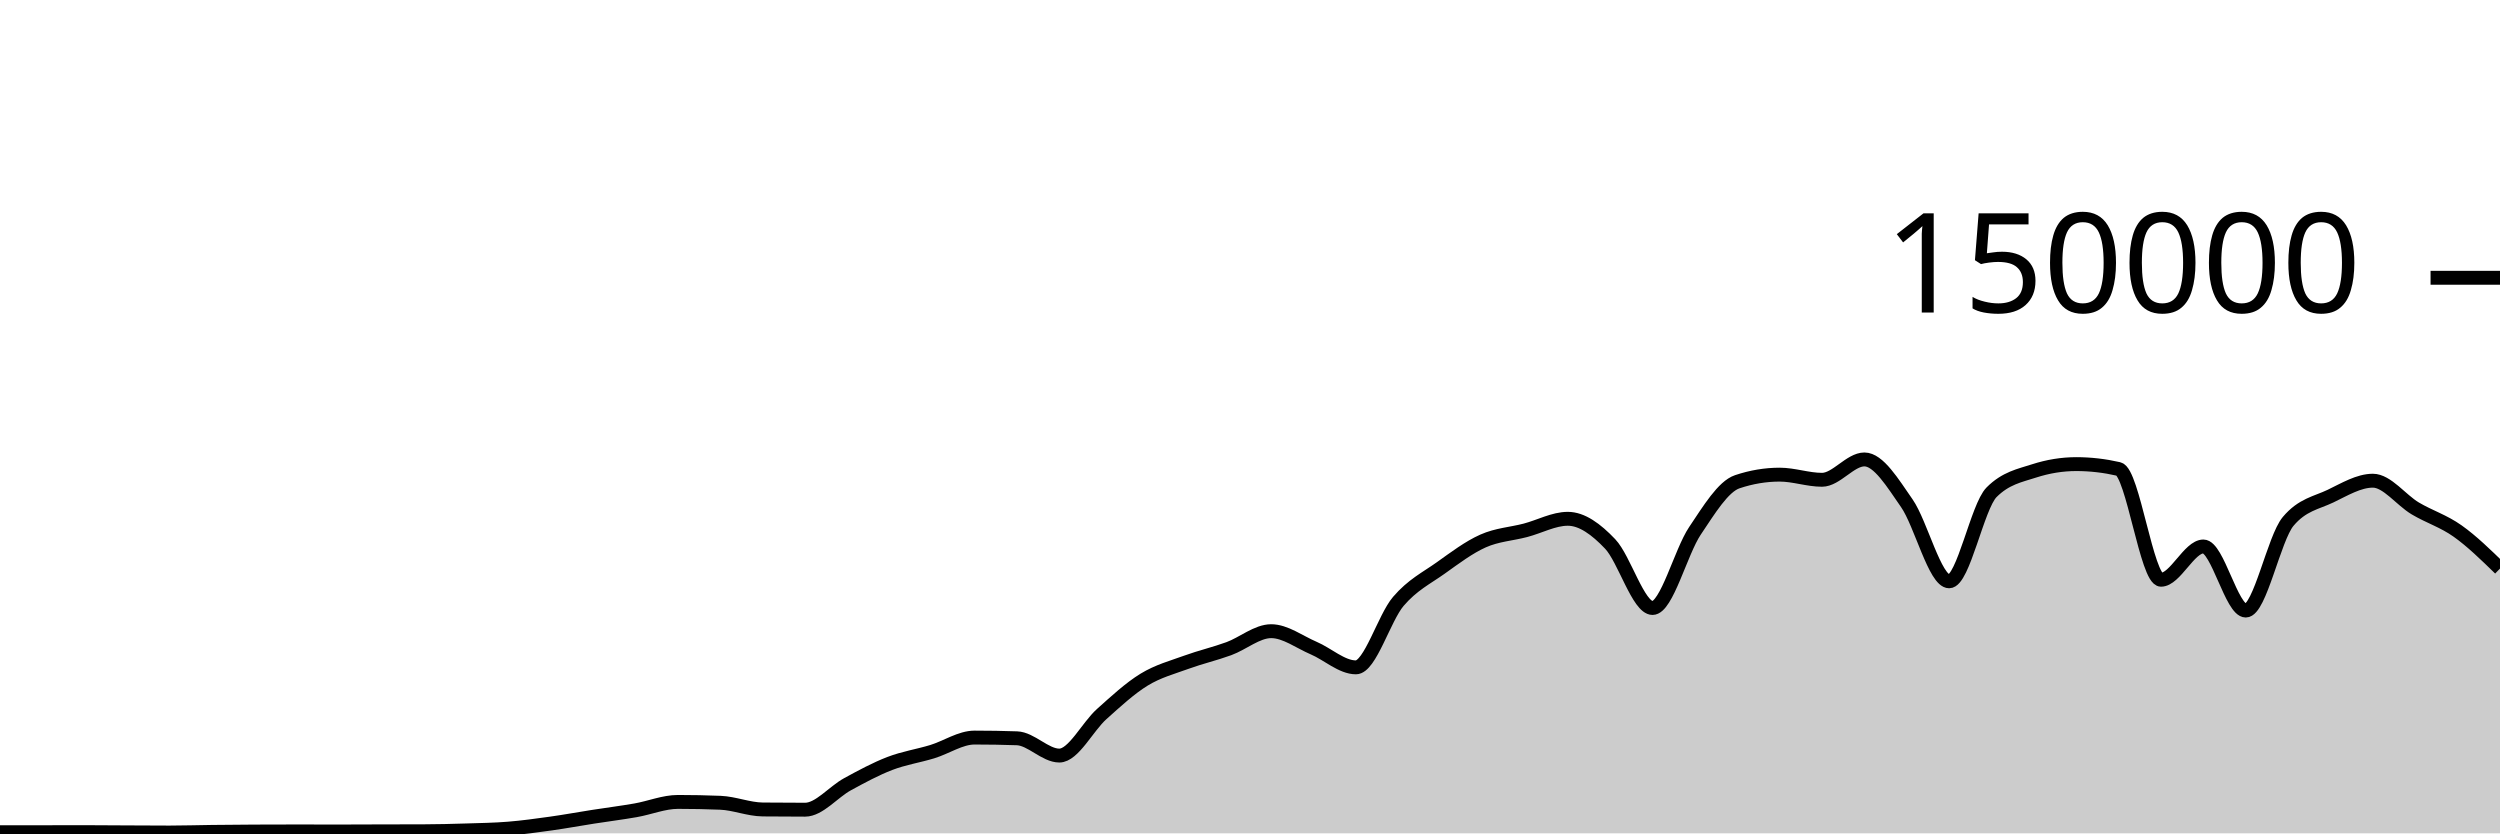
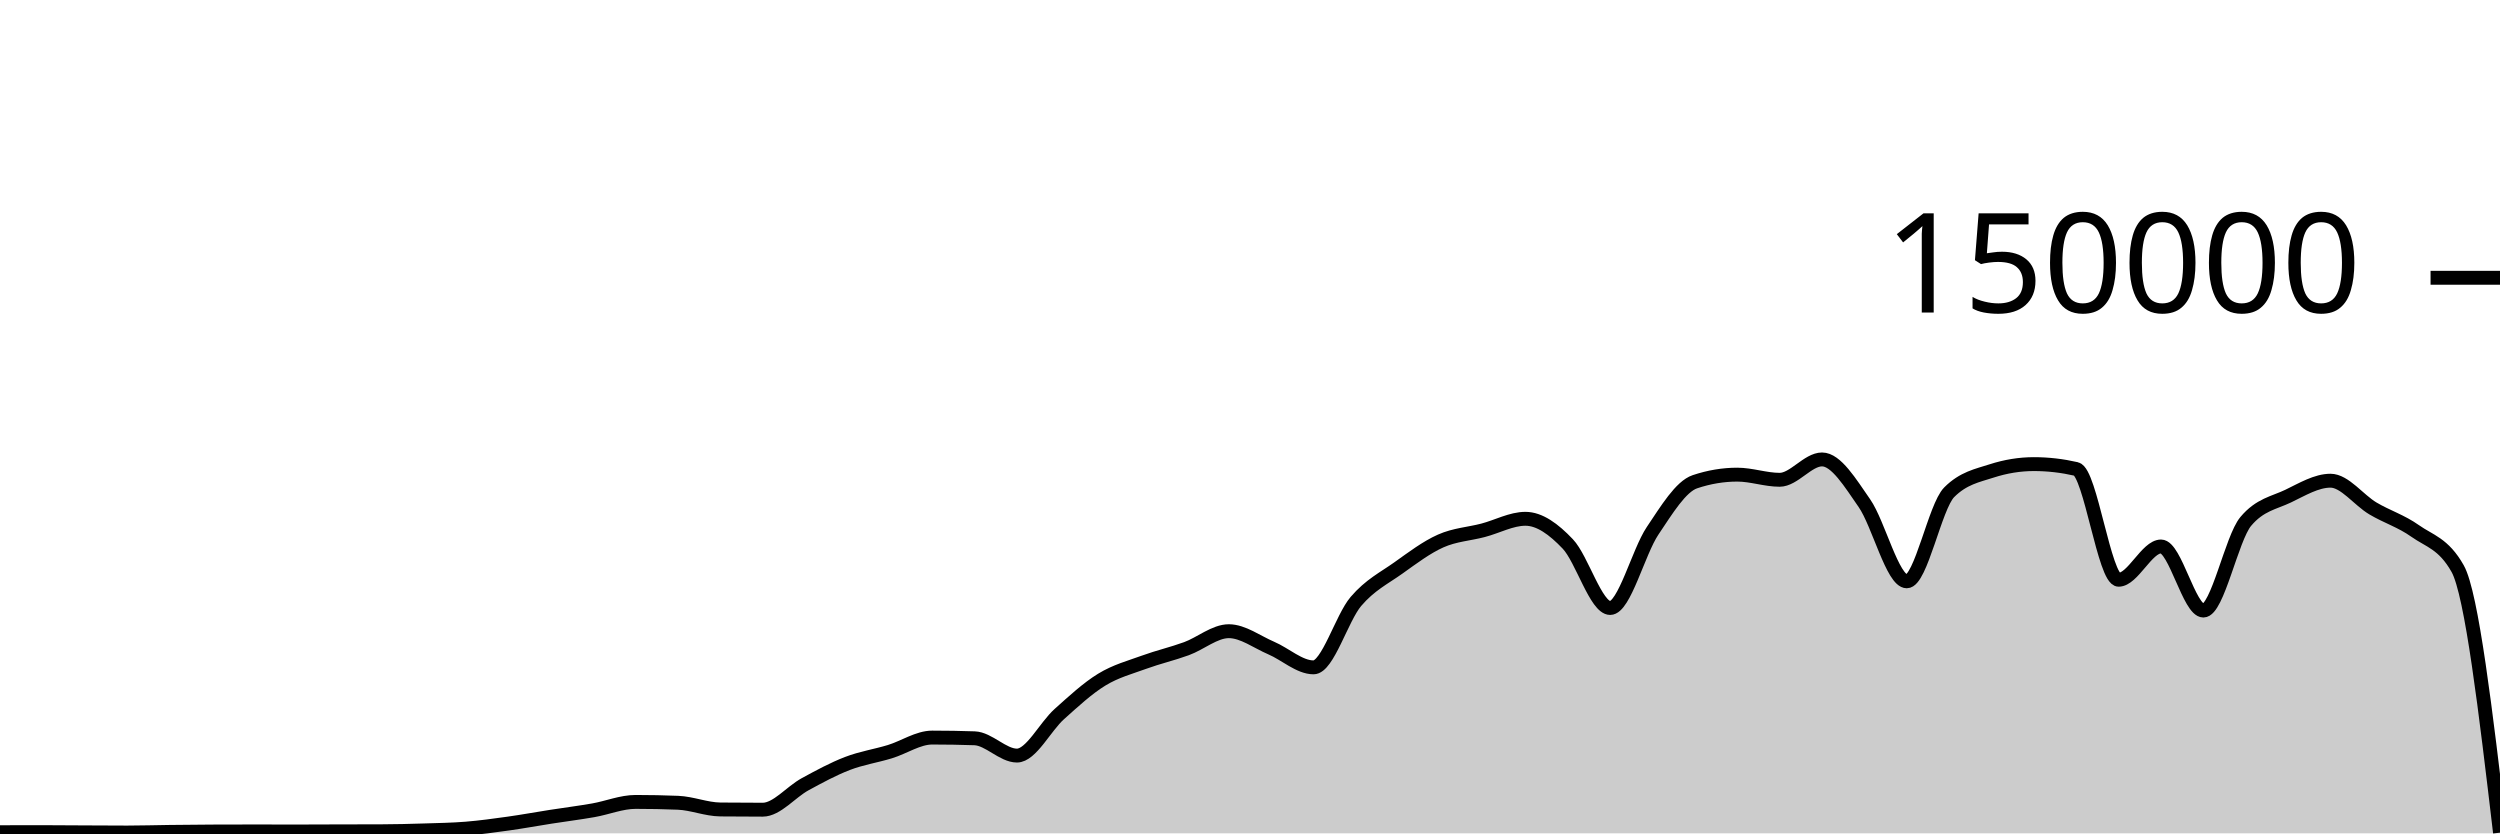
<svg xmlns="http://www.w3.org/2000/svg" viewBox="0 0 180 60">
  <g transform="translate(0,20)">
-     <path class="area" fill="rgba(0, 0, 0, 0.2)" d="M0,39.92C1.017,39.92,2.034,39.919,3.051,39.918C4.068,39.918,5.085,39.913,6.102,39.913C7.119,39.913,8.136,39.924,9.153,39.929C10.169,39.934,11.186,39.942,12.203,39.942C13.22,39.942,14.237,39.908,15.254,39.896C16.271,39.884,17.288,39.875,18.305,39.87C19.322,39.864,20.339,39.862,21.356,39.862C22.373,39.862,23.39,39.867,24.407,39.867C25.424,39.867,26.441,39.859,27.458,39.857C28.475,39.854,29.492,39.855,30.508,39.851C31.525,39.848,32.542,39.822,33.559,39.79C34.576,39.759,35.593,39.743,36.61,39.661C37.627,39.578,38.644,39.438,39.661,39.295C40.678,39.153,41.695,38.965,42.712,38.806C43.729,38.647,44.746,38.52,45.763,38.342C46.78,38.164,47.797,37.738,48.814,37.738C49.831,37.738,50.847,37.758,51.864,37.799C52.881,37.841,53.898,38.271,54.915,38.282C55.932,38.293,56.949,38.298,57.966,38.298C58.983,38.298,60,37.022,61.017,36.467C62.034,35.912,63.051,35.361,64.068,34.97C65.085,34.579,66.102,34.431,67.119,34.121C68.136,33.81,69.153,33.105,70.169,33.105C71.186,33.105,72.203,33.122,73.22,33.157C74.237,33.192,75.254,34.401,76.271,34.401C77.288,34.401,78.305,32.324,79.322,31.413C80.339,30.502,81.356,29.559,82.373,28.936C83.39,28.314,84.407,28.051,85.424,27.679C86.441,27.308,87.458,27.077,88.475,26.705C89.492,26.332,90.508,25.445,91.525,25.445C92.542,25.445,93.559,26.224,94.576,26.658C95.593,27.092,96.61,28.05,97.627,28.05C98.644,28.05,99.661,24.494,100.678,23.302C101.695,22.11,102.712,21.622,103.729,20.897C104.746,20.172,105.763,19.403,106.78,18.951C107.797,18.498,108.814,18.45,109.831,18.183C110.847,17.917,111.864,17.353,112.881,17.353C113.898,17.353,114.915,18.095,115.932,19.165C116.949,20.236,117.966,23.776,118.983,23.776C120,23.776,121.017,19.739,122.034,18.224C123.051,16.709,124.068,15.025,125.085,14.685C126.102,14.344,127.119,14.174,128.136,14.174C129.153,14.174,130.169,14.545,131.186,14.545C132.203,14.545,133.22,13.079,134.237,13.079C135.254,13.079,136.271,14.767,137.288,16.229C138.305,17.692,139.322,21.855,140.339,21.855C141.356,21.855,142.373,16.47,143.39,15.446C144.407,14.422,145.424,14.24,146.441,13.91C147.458,13.581,148.475,13.416,149.492,13.416C150.508,13.416,151.525,13.533,152.542,13.767C153.559,14.002,154.576,21.742,155.593,21.742C156.61,21.742,157.627,19.346,158.644,19.346C159.661,19.346,160.678,23.961,161.695,23.961C162.712,23.961,163.729,18.755,164.746,17.542C165.763,16.328,166.78,16.209,167.797,15.721C168.814,15.232,169.831,14.61,170.847,14.61C171.864,14.61,172.881,16.002,173.898,16.606C174.915,17.21,175.932,17.513,176.949,18.235C177.966,18.956,178.983,19.947,180,20.937L180,40C178.983,40,177.966,40,176.949,40C175.932,40,174.915,40,173.898,40C172.881,40,171.864,40,170.847,40C169.831,40,168.814,40,167.797,40C166.78,40,165.763,40,164.746,40C163.729,40,162.712,40,161.695,40C160.678,40,159.661,40,158.644,40C157.627,40,156.61,40,155.593,40C154.576,40,153.559,40,152.542,40C151.525,40,150.508,40,149.492,40C148.475,40,147.458,40,146.441,40C145.424,40,144.407,40,143.39,40C142.373,40,141.356,40,140.339,40C139.322,40,138.305,40,137.288,40C136.271,40,135.254,40,134.237,40C133.22,40,132.203,40,131.186,40C130.169,40,129.153,40,128.136,40C127.119,40,126.102,40,125.085,40C124.068,40,123.051,40,122.034,40C121.017,40,120,40,118.983,40C117.966,40,116.949,40,115.932,40C114.915,40,113.898,40,112.881,40C111.864,40,110.847,40,109.831,40C108.814,40,107.797,40,106.78,40C105.763,40,104.746,40,103.729,40C102.712,40,101.695,40,100.678,40C99.661,40,98.644,40,97.627,40C96.61,40,95.593,40,94.576,40C93.559,40,92.542,40,91.525,40C90.508,40,89.492,40,88.475,40C87.458,40,86.441,40,85.424,40C84.407,40,83.39,40,82.373,40C81.356,40,80.339,40,79.322,40C78.305,40,77.288,40,76.271,40C75.254,40,74.237,40,73.22,40C72.203,40,71.186,40,70.169,40C69.153,40,68.136,40,67.119,40C66.102,40,65.085,40,64.068,40C63.051,40,62.034,40,61.017,40C60,40,58.983,40,57.966,40C56.949,40,55.932,40,54.915,40C53.898,40,52.881,40,51.864,40C50.847,40,49.831,40,48.814,40C47.797,40,46.78,40,45.763,40C44.746,40,43.729,40,42.712,40C41.695,40,40.678,40,39.661,40C38.644,40,37.627,40,36.61,40C35.593,40,34.576,40,33.559,40C32.542,40,31.525,40,30.508,40C29.492,40,28.475,40,27.458,40C26.441,40,25.424,40,24.407,40C23.39,40,22.373,40,21.356,40C20.339,40,19.322,40,18.305,40C17.288,40,16.271,40,15.254,40C14.237,40,13.22,40,12.203,40C11.186,40,10.169,40,9.153,40C8.136,40,7.119,40,6.102,40C5.085,40,4.068,40,3.051,40C2.034,40,1.017,40,0,40Z" />
-     <path class="line" stroke="black" fill="none" d="M0,39.92C1.017,39.92,2.034,39.919,3.051,39.918C4.068,39.918,5.085,39.913,6.102,39.913C7.119,39.913,8.136,39.924,9.153,39.929C10.169,39.934,11.186,39.942,12.203,39.942C13.22,39.942,14.237,39.908,15.254,39.896C16.271,39.884,17.288,39.875,18.305,39.87C19.322,39.864,20.339,39.862,21.356,39.862C22.373,39.862,23.39,39.867,24.407,39.867C25.424,39.867,26.441,39.859,27.458,39.857C28.475,39.854,29.492,39.855,30.508,39.851C31.525,39.848,32.542,39.822,33.559,39.79C34.576,39.759,35.593,39.743,36.61,39.661C37.627,39.578,38.644,39.438,39.661,39.295C40.678,39.153,41.695,38.965,42.712,38.806C43.729,38.647,44.746,38.52,45.763,38.342C46.78,38.164,47.797,37.738,48.814,37.738C49.831,37.738,50.847,37.758,51.864,37.799C52.881,37.841,53.898,38.271,54.915,38.282C55.932,38.293,56.949,38.298,57.966,38.298C58.983,38.298,60,37.022,61.017,36.467C62.034,35.912,63.051,35.361,64.068,34.97C65.085,34.579,66.102,34.431,67.119,34.121C68.136,33.81,69.153,33.105,70.169,33.105C71.186,33.105,72.203,33.122,73.22,33.157C74.237,33.192,75.254,34.401,76.271,34.401C77.288,34.401,78.305,32.324,79.322,31.413C80.339,30.502,81.356,29.559,82.373,28.936C83.39,28.314,84.407,28.051,85.424,27.679C86.441,27.308,87.458,27.077,88.475,26.705C89.492,26.332,90.508,25.445,91.525,25.445C92.542,25.445,93.559,26.224,94.576,26.658C95.593,27.092,96.61,28.05,97.627,28.05C98.644,28.05,99.661,24.494,100.678,23.302C101.695,22.11,102.712,21.622,103.729,20.897C104.746,20.172,105.763,19.403,106.78,18.951C107.797,18.498,108.814,18.45,109.831,18.183C110.847,17.917,111.864,17.353,112.881,17.353C113.898,17.353,114.915,18.095,115.932,19.165C116.949,20.236,117.966,23.776,118.983,23.776C120,23.776,121.017,19.739,122.034,18.224C123.051,16.709,124.068,15.025,125.085,14.685C126.102,14.344,127.119,14.174,128.136,14.174C129.153,14.174,130.169,14.545,131.186,14.545C132.203,14.545,133.22,13.079,134.237,13.079C135.254,13.079,136.271,14.767,137.288,16.229C138.305,17.692,139.322,21.855,140.339,21.855C141.356,21.855,142.373,16.47,143.39,15.446C144.407,14.422,145.424,14.24,146.441,13.91C147.458,13.581,148.475,13.416,149.492,13.416C150.508,13.416,151.525,13.533,152.542,13.767C153.559,14.002,154.576,21.742,155.593,21.742C156.61,21.742,157.627,19.346,158.644,19.346C159.661,19.346,160.678,23.961,161.695,23.961C162.712,23.961,163.729,18.755,164.746,17.542C165.763,16.328,166.78,16.209,167.797,15.721C168.814,15.232,169.831,14.61,170.847,14.61C171.864,14.61,172.881,16.002,173.898,16.606C174.915,17.21,175.932,17.513,176.949,18.235C177.966,18.956,178.983,19.947,180,20.937" />
+     <path class="area" fill="rgba(0, 0, 0, 0.2)" d="M0,39.918C1.017,39.916,2.034,39.913,3.051,39.913C4.068,39.913,5.085,39.924,6.102,39.929C7.119,39.934,8.136,39.942,9.153,39.942C10.169,39.942,11.186,39.909,12.203,39.897C13.22,39.884,14.237,39.874,15.254,39.869C16.271,39.864,17.288,39.862,18.305,39.862C19.322,39.862,20.339,39.867,21.356,39.867C22.373,39.867,23.39,39.859,24.407,39.857C25.424,39.854,26.441,39.855,27.458,39.851C28.475,39.848,29.492,39.822,30.508,39.79C31.525,39.758,32.542,39.743,33.559,39.661C34.576,39.578,35.593,39.438,36.61,39.295C37.627,39.153,38.644,38.965,39.661,38.806C40.678,38.647,41.695,38.52,42.712,38.342C43.729,38.164,44.746,37.738,45.763,37.738C46.78,37.738,47.797,37.758,48.814,37.799C49.831,37.841,50.847,38.271,51.864,38.282C52.881,38.293,53.898,38.298,54.915,38.298C55.932,38.298,56.949,37.022,57.966,36.467C58.983,35.913,60,35.361,61.017,34.97C62.034,34.579,63.051,34.431,64.068,34.121C65.085,33.81,66.102,33.105,67.119,33.105C68.136,33.105,69.153,33.122,70.169,33.157C71.186,33.192,72.203,34.402,73.22,34.402C74.237,34.402,75.254,32.324,76.271,31.413C77.288,30.502,78.305,29.559,79.322,28.937C80.339,28.314,81.356,28.051,82.373,27.679C83.39,27.307,84.407,27.077,85.424,26.705C86.441,26.333,87.458,25.446,88.475,25.446C89.492,25.446,90.508,26.224,91.525,26.658C92.542,27.092,93.559,28.05,94.576,28.05C95.593,28.05,96.61,24.494,97.627,23.302C98.644,22.11,99.661,21.622,100.678,20.897C101.695,20.172,102.712,19.403,103.729,18.951C104.746,18.499,105.763,18.449,106.78,18.183C107.797,17.917,108.814,17.353,109.831,17.353C110.847,17.353,111.864,18.094,112.881,19.165C113.898,20.235,114.915,23.776,115.932,23.776C116.949,23.776,117.966,19.739,118.983,18.224C120,16.709,121.017,15.025,122.034,14.685C123.051,14.344,124.068,14.174,125.085,14.174C126.102,14.174,127.119,14.545,128.136,14.545C129.153,14.545,130.169,13.079,131.186,13.079C132.203,13.079,133.22,14.767,134.237,16.229C135.254,17.692,136.271,21.855,137.288,21.855C138.305,21.855,139.322,16.471,140.339,15.446C141.356,14.422,142.373,14.24,143.39,13.91C144.407,13.581,145.424,13.416,146.441,13.416C147.458,13.416,148.475,13.533,149.492,13.767C150.508,14.001,151.525,21.742,152.542,21.742C153.559,21.742,154.576,19.346,155.593,19.346C156.61,19.346,157.627,23.961,158.644,23.961C159.661,23.961,160.678,18.756,161.695,17.542C162.712,16.328,163.729,16.209,164.746,15.721C165.763,15.232,166.78,14.61,167.797,14.61C168.814,14.61,169.831,16.002,170.847,16.606C171.864,17.21,172.881,17.513,173.898,18.234C174.915,18.956,175.932,19.135,176.949,20.937C177.966,22.739,178.983,31.345,180,39.951L180,40C178.983,40,177.966,40,176.949,40C175.932,40,174.915,40,173.898,40C172.881,40,171.864,40,170.847,40C169.831,40,168.814,40,167.797,40C166.78,40,165.763,40,164.746,40C163.729,40,162.712,40,161.695,40C160.678,40,159.661,40,158.644,40C157.627,40,156.61,40,155.593,40C154.576,40,153.559,40,152.542,40C151.525,40,150.508,40,149.492,40C148.475,40,147.458,40,146.441,40C145.424,40,144.407,40,143.39,40C142.373,40,141.356,40,140.339,40C139.322,40,138.305,40,137.288,40C136.271,40,135.254,40,134.237,40C133.22,40,132.203,40,131.186,40C130.169,40,129.153,40,128.136,40C127.119,40,126.102,40,125.085,40C124.068,40,123.051,40,122.034,40C121.017,40,120,40,118.983,40C117.966,40,116.949,40,115.932,40C114.915,40,113.898,40,112.881,40C111.864,40,110.847,40,109.831,40C108.814,40,107.797,40,106.78,40C105.763,40,104.746,40,103.729,40C102.712,40,101.695,40,100.678,40C99.661,40,98.644,40,97.627,40C96.61,40,95.593,40,94.576,40C93.559,40,92.542,40,91.525,40C90.508,40,89.492,40,88.475,40C87.458,40,86.441,40,85.424,40C84.407,40,83.39,40,82.373,40C81.356,40,80.339,40,79.322,40C78.305,40,77.288,40,76.271,40C75.254,40,74.237,40,73.22,40C72.203,40,71.186,40,70.169,40C69.153,40,68.136,40,67.119,40C66.102,40,65.085,40,64.068,40C63.051,40,62.034,40,61.017,40C60,40,58.983,40,57.966,40C56.949,40,55.932,40,54.915,40C53.898,40,52.881,40,51.864,40C50.847,40,49.831,40,48.814,40C47.797,40,46.78,40,45.763,40C44.746,40,43.729,40,42.712,40C41.695,40,40.678,40,39.661,40C38.644,40,37.627,40,36.61,40C35.593,40,34.576,40,33.559,40C32.542,40,31.525,40,30.508,40C29.492,40,28.475,40,27.458,40C26.441,40,25.424,40,24.407,40C23.39,40,22.373,40,21.356,40C20.339,40,19.322,40,18.305,40C17.288,40,16.271,40,15.254,40C14.237,40,13.22,40,12.203,40C11.186,40,10.169,40,9.153,40C8.136,40,7.119,40,6.102,40C5.085,40,4.068,40,3.051,40C2.034,40,1.017,40,0,40Z" />
+     <path class="line" stroke="black" fill="none" d="M0,39.918C1.017,39.916,2.034,39.913,3.051,39.913C4.068,39.913,5.085,39.924,6.102,39.929C7.119,39.934,8.136,39.942,9.153,39.942C10.169,39.942,11.186,39.909,12.203,39.897C13.22,39.884,14.237,39.874,15.254,39.869C16.271,39.864,17.288,39.862,18.305,39.862C19.322,39.862,20.339,39.867,21.356,39.867C22.373,39.867,23.39,39.859,24.407,39.857C25.424,39.854,26.441,39.855,27.458,39.851C28.475,39.848,29.492,39.822,30.508,39.79C31.525,39.758,32.542,39.743,33.559,39.661C34.576,39.578,35.593,39.438,36.61,39.295C37.627,39.153,38.644,38.965,39.661,38.806C40.678,38.647,41.695,38.52,42.712,38.342C43.729,38.164,44.746,37.738,45.763,37.738C46.78,37.738,47.797,37.758,48.814,37.799C49.831,37.841,50.847,38.271,51.864,38.282C52.881,38.293,53.898,38.298,54.915,38.298C55.932,38.298,56.949,37.022,57.966,36.467C58.983,35.913,60,35.361,61.017,34.97C62.034,34.579,63.051,34.431,64.068,34.121C65.085,33.81,66.102,33.105,67.119,33.105C68.136,33.105,69.153,33.122,70.169,33.157C71.186,33.192,72.203,34.402,73.22,34.402C74.237,34.402,75.254,32.324,76.271,31.413C77.288,30.502,78.305,29.559,79.322,28.937C80.339,28.314,81.356,28.051,82.373,27.679C83.39,27.307,84.407,27.077,85.424,26.705C86.441,26.333,87.458,25.446,88.475,25.446C89.492,25.446,90.508,26.224,91.525,26.658C92.542,27.092,93.559,28.05,94.576,28.05C95.593,28.05,96.61,24.494,97.627,23.302C98.644,22.11,99.661,21.622,100.678,20.897C101.695,20.172,102.712,19.403,103.729,18.951C104.746,18.499,105.763,18.449,106.78,18.183C107.797,17.917,108.814,17.353,109.831,17.353C110.847,17.353,111.864,18.094,112.881,19.165C113.898,20.235,114.915,23.776,115.932,23.776C116.949,23.776,117.966,19.739,118.983,18.224C120,16.709,121.017,15.025,122.034,14.685C123.051,14.344,124.068,14.174,125.085,14.174C126.102,14.174,127.119,14.545,128.136,14.545C129.153,14.545,130.169,13.079,131.186,13.079C132.203,13.079,133.22,14.767,134.237,16.229C135.254,17.692,136.271,21.855,137.288,21.855C138.305,21.855,139.322,16.471,140.339,15.446C141.356,14.422,142.373,14.24,143.39,13.91C144.407,13.581,145.424,13.416,146.441,13.416C147.458,13.416,148.475,13.533,149.492,13.767C150.508,14.001,151.525,21.742,152.542,21.742C153.559,21.742,154.576,19.346,155.593,19.346C156.61,19.346,157.627,23.961,158.644,23.961C159.661,23.961,160.678,18.756,161.695,17.542C162.712,16.328,163.729,16.209,164.746,15.721C165.763,15.232,166.78,14.61,167.797,14.61C168.814,14.61,169.831,16.002,170.847,16.606C171.864,17.21,172.881,17.513,173.898,18.234C174.915,18.956,175.932,19.135,176.949,20.937C177.966,22.739,178.983,31.345,180,39.951" />
    <path class="axis-ceiling" stroke-width="1" stroke="black" fill="none" d="M175,0L180,0" />
    <text class="axis-ceiling-label" font-family="sans-serif" text-anchor="end" font-size="10px" x="170" y="2.5">150000</text>
  </g>
</svg>
